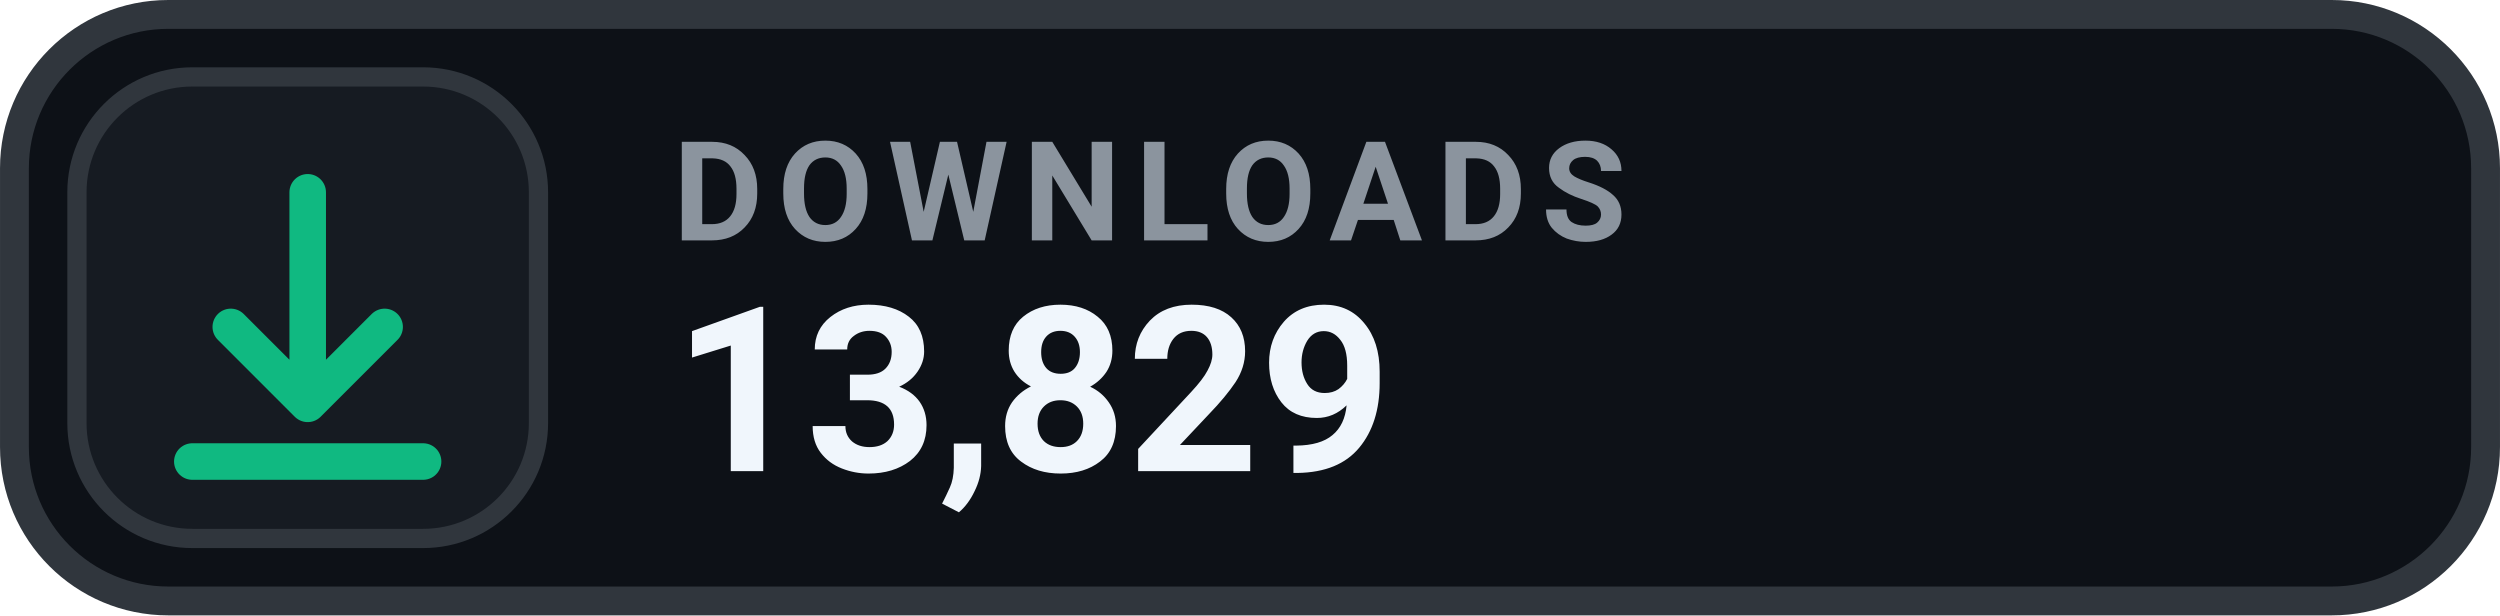
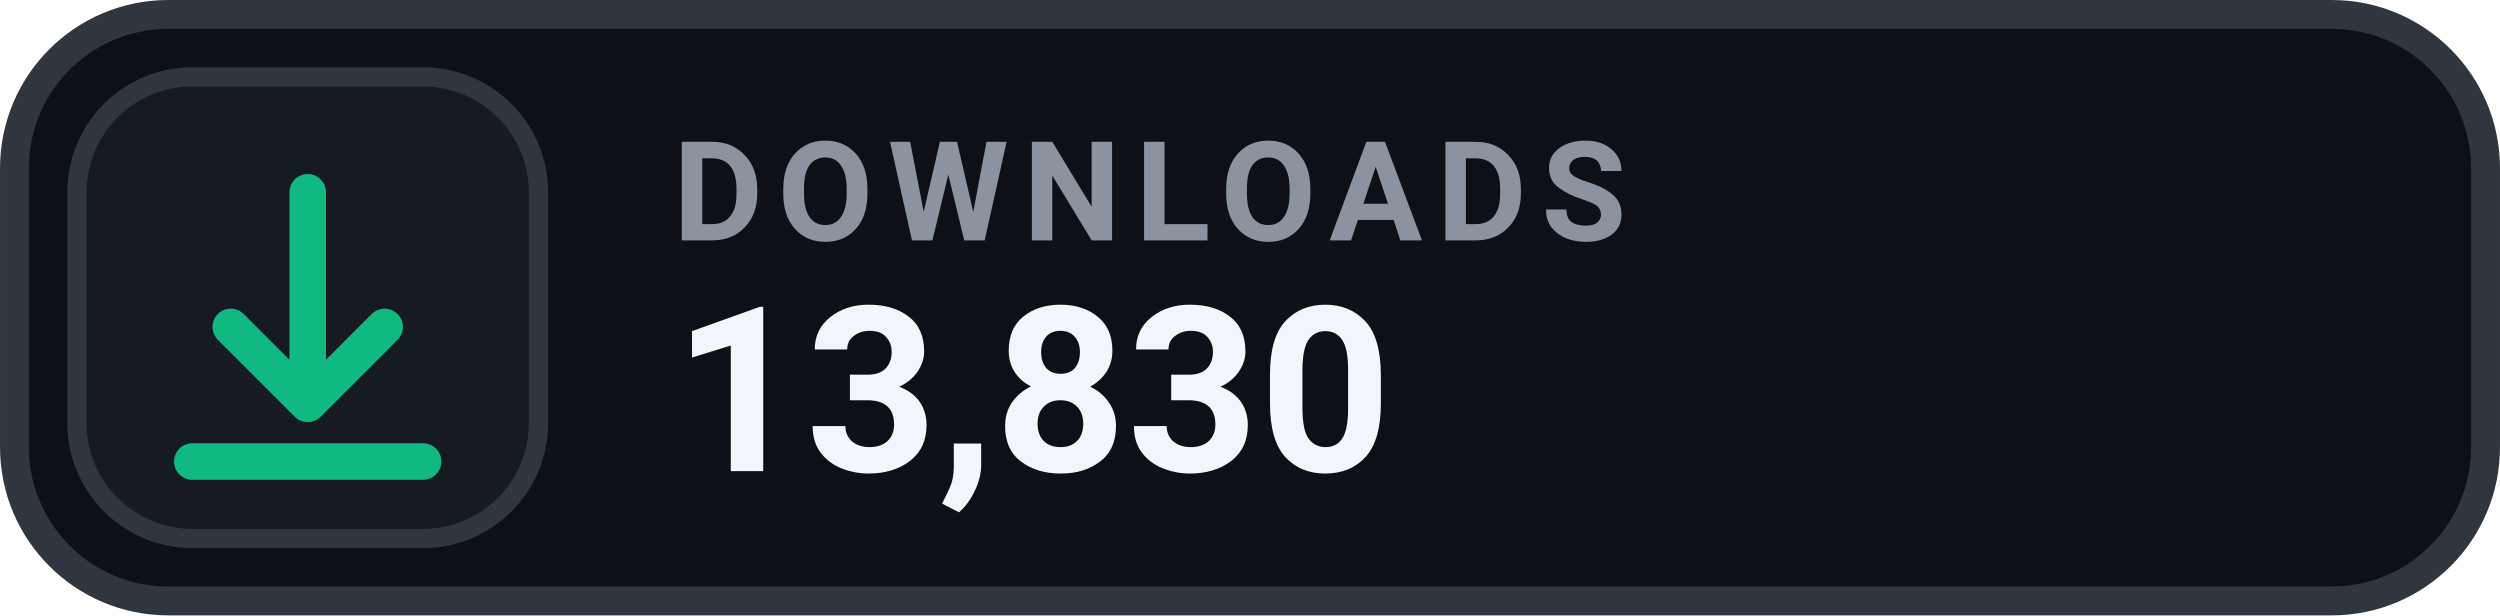
- <svg xmlns="http://www.w3.org/2000/svg" width="126" height="31.015" viewBox="0 0 130 32" role="img" aria-label="DOWNLOADS 13,829">
+ <svg xmlns="http://www.w3.org/2000/svg" width="126" height="31.015" viewBox="0 0 130 32" role="img" aria-label="DOWNLOADS 13,830">
  <rect x=".75" y=".75" width="128.5" height="30.5" rx="8" fill="#0D1117" stroke="#30363D" stroke-width="1.5" />
  <rect x="4" y="4" width="24" height="24" rx="6" fill="#161B22" stroke="#30363D" stroke-width="1" />
  <g transform="translate(16 16)" style="color:#10B981;">
    <path d="M0 -6 v11 m0 0 l4 -4 m-4 4 l-4 -4 M-6 8 h12" fill="none" stroke="currentColor" stroke-width="1.9" stroke-linecap="round" stroke-linejoin="round" />
  </g>
  <text x="35" y="12.5" fill="#8B949E" font-family="-apple-system,BlinkMacSystemFont,'Segoe UI',Roboto,Helvetica,Arial,sans-serif" font-size="7.2" font-weight="700" letter-spacing=".75">DOWNLOADS</text>
-   <text x="35" y="24.5" fill="#F0F6FC" font-family="-apple-system,BlinkMacSystemFont,'Segoe UI',Roboto,Helvetica,Arial,sans-serif" font-size="12" font-weight="700">13,829</text>
+   <text x="35" y="24.5" fill="#F0F6FC" font-family="-apple-system,BlinkMacSystemFont,'Segoe UI',Roboto,Helvetica,Arial,sans-serif" font-size="12" font-weight="700">13,830</text>
</svg>
